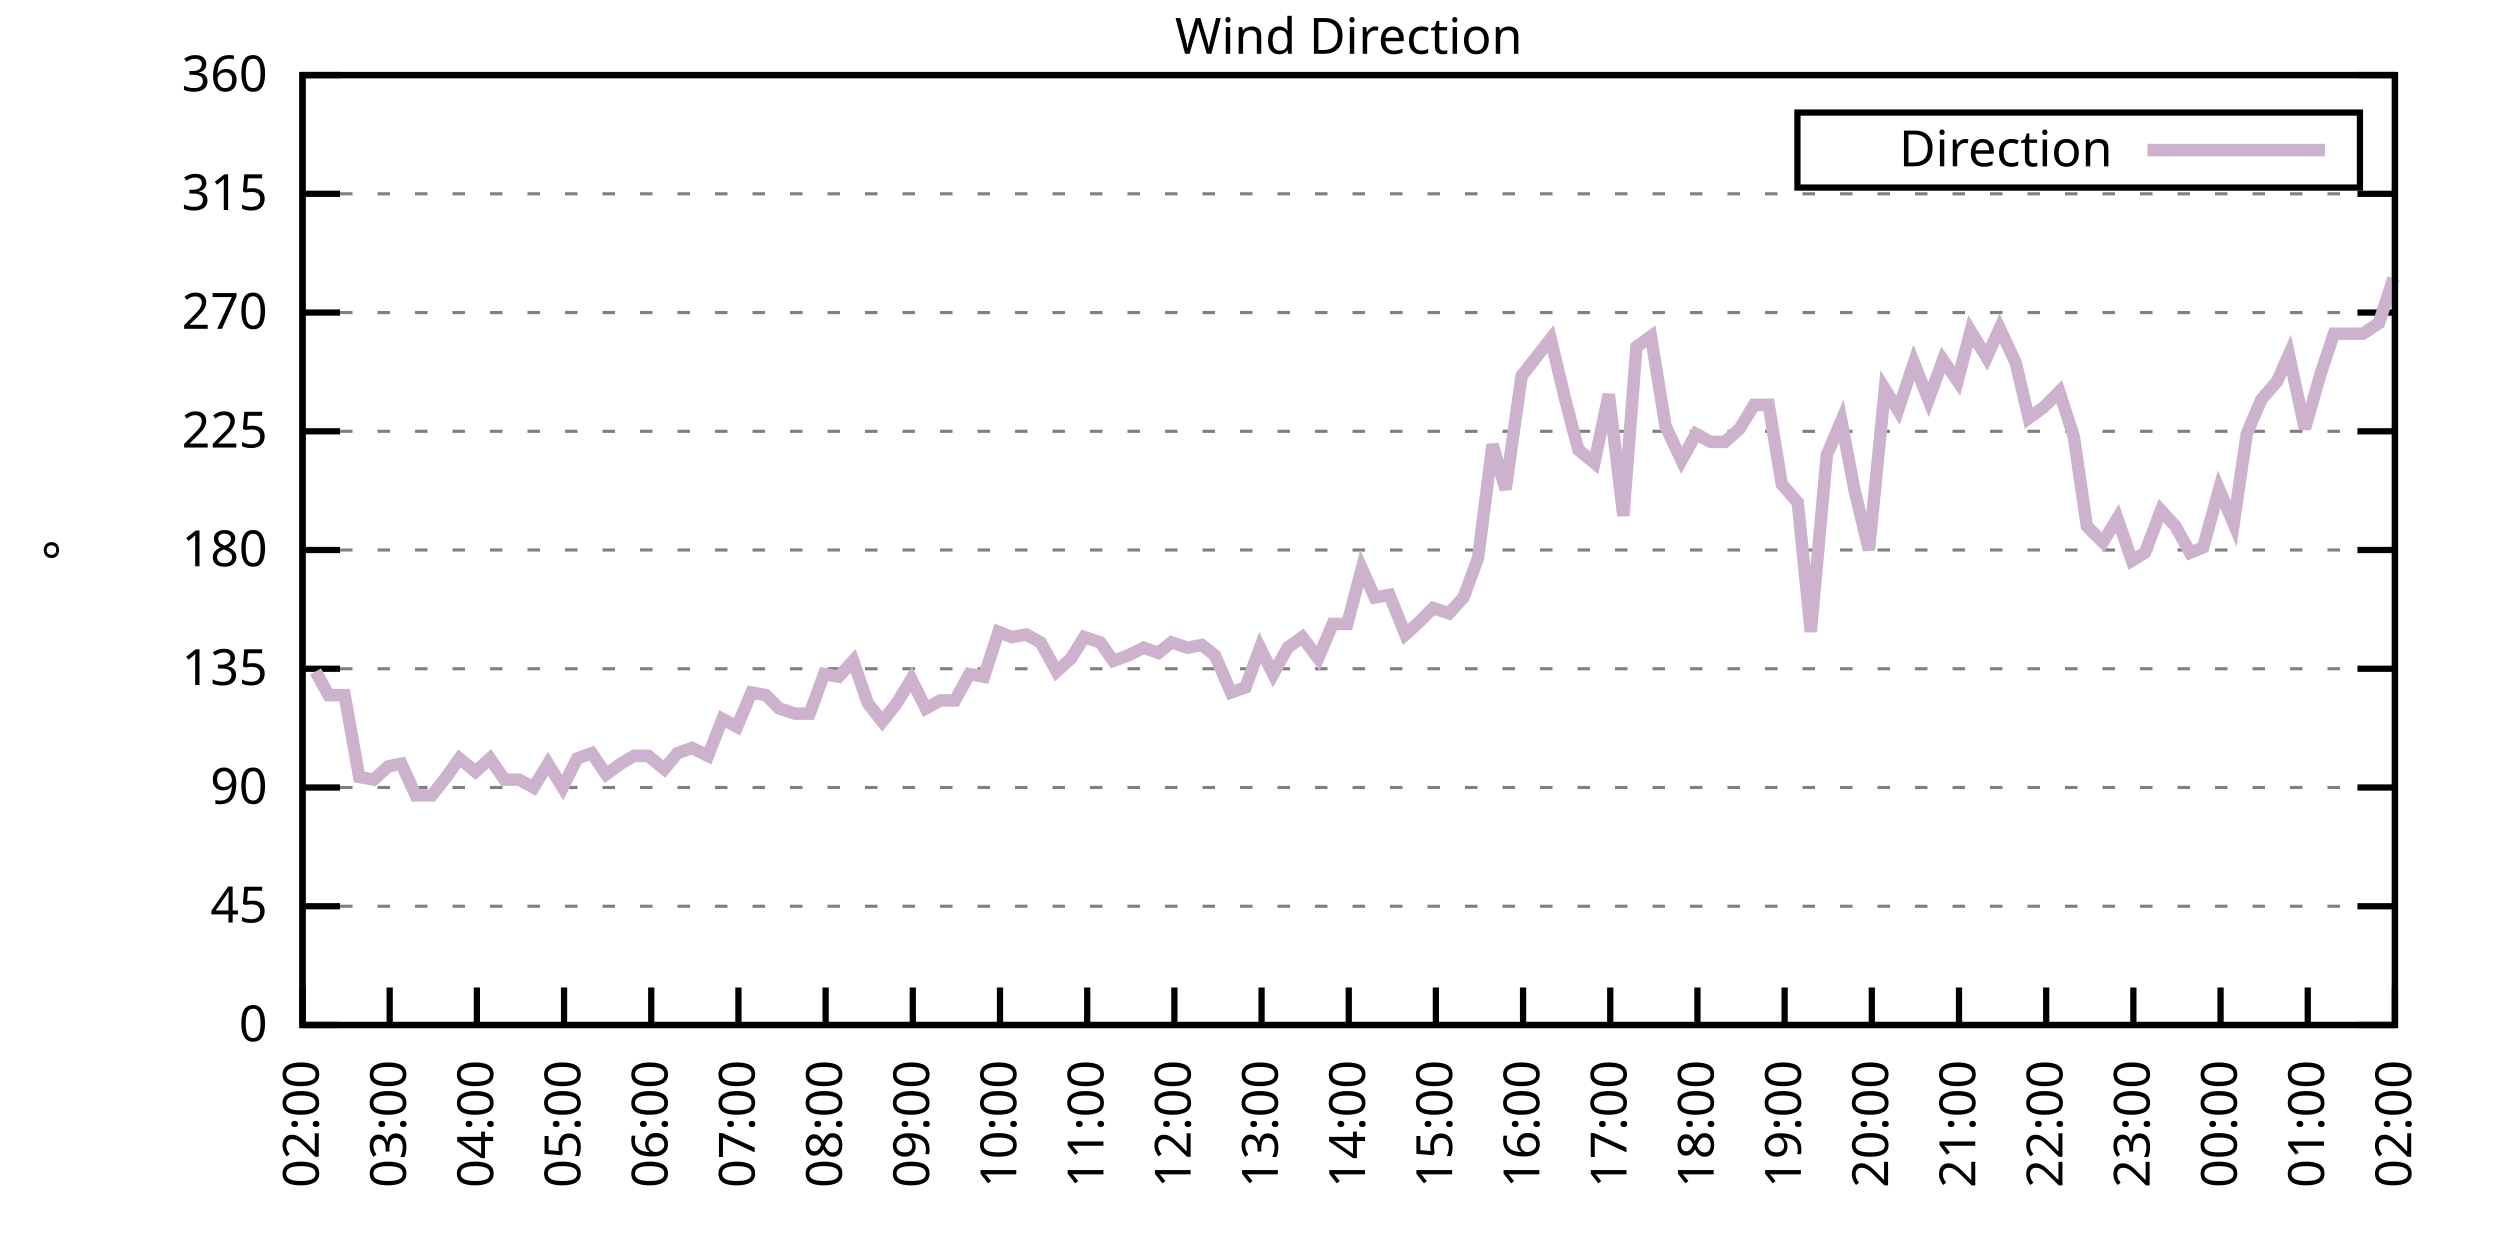
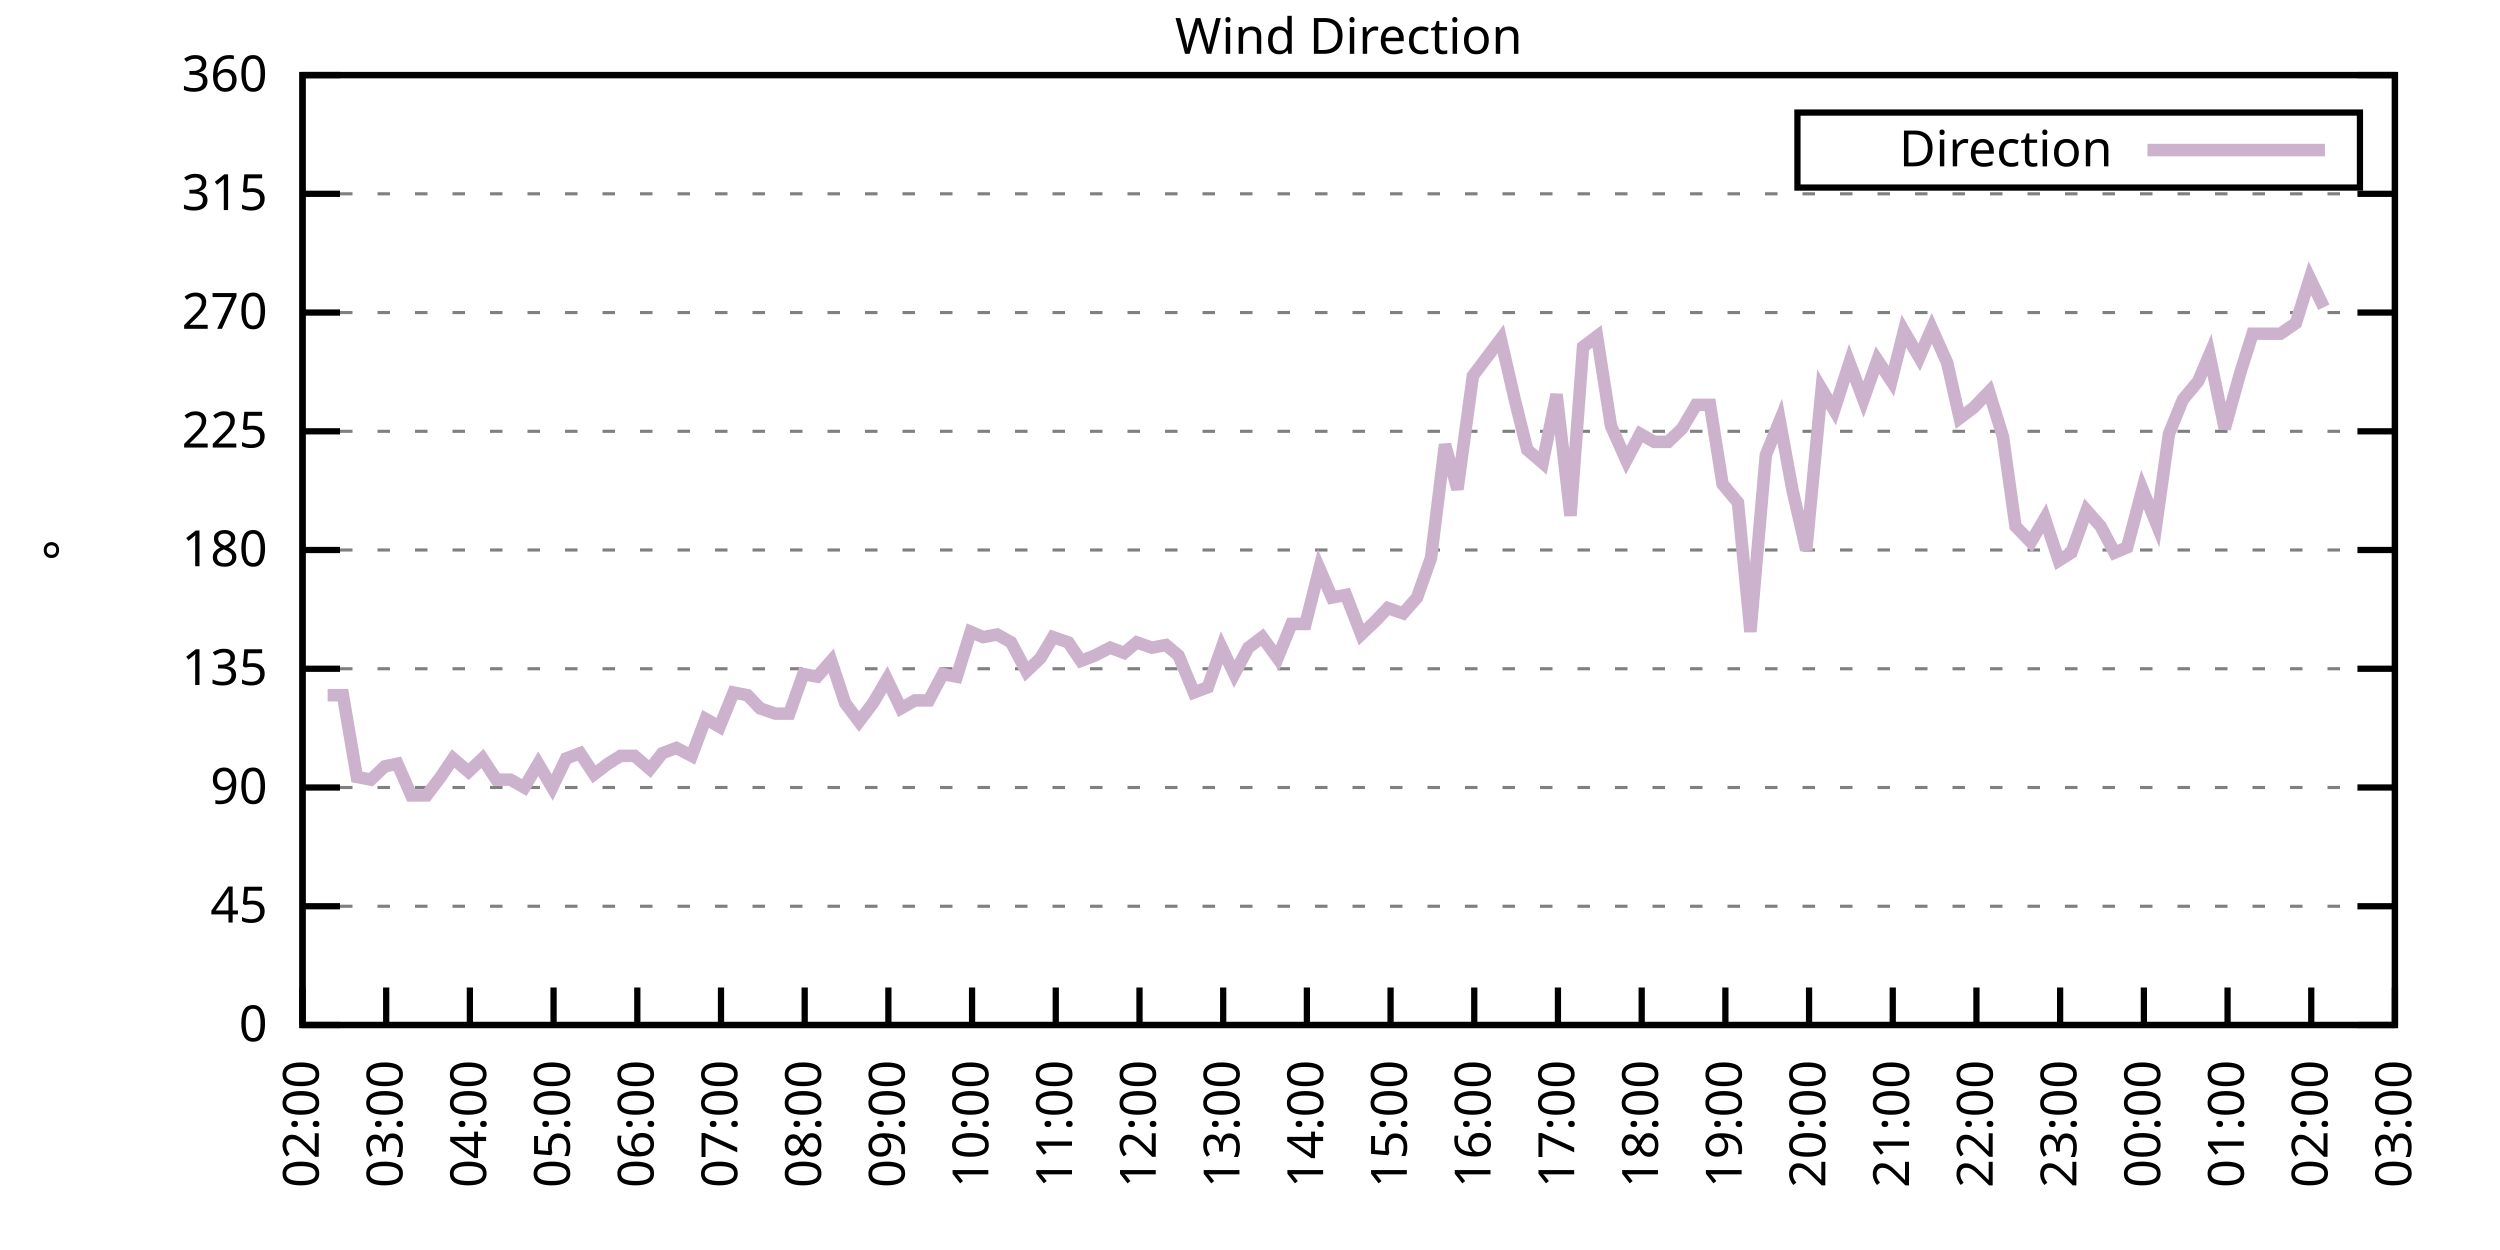
<svg xmlns="http://www.w3.org/2000/svg" xmlns:xlink="http://www.w3.org/1999/xlink" width="400" height="200" viewBox="0 0 400 200">
  <g id="gnuplot_canvas">
    <rect x="0" y="0" width="400" height="200" fill="none" />
    <defs>
      <circle id="gpDot" r="0.5" stroke-width="0.5" stroke="currentColor" />
      <path id="gpPt0" stroke-width="0.333" stroke="currentColor" d="M-1,0 h2 M0,-1 v2" />
      <path id="gpPt1" stroke-width="0.333" stroke="currentColor" d="M-1,-1 L1,1 M1,-1 L-1,1" />
      <path id="gpPt2" stroke-width="0.333" stroke="currentColor" d="M-1,0 L1,0 M0,-1 L0,1 M-1,-1 L1,1 M-1,1 L1,-1" />
      <rect id="gpPt3" stroke-width="0.333" stroke="currentColor" x="-1" y="-1" width="2" height="2" />
      <rect id="gpPt4" stroke-width="0.333" stroke="currentColor" fill="currentColor" x="-1" y="-1" width="2" height="2" />
      <circle id="gpPt5" stroke-width="0.333" stroke="currentColor" cx="0" cy="0" r="1" />
      <use xlink:href="#gpPt5" id="gpPt6" fill="currentColor" stroke="none" />
      <path id="gpPt7" stroke-width="0.333" stroke="currentColor" d="M0,-1.33 L-1.33,0.67 L1.33,0.67 z" />
      <use xlink:href="#gpPt7" id="gpPt8" fill="currentColor" stroke="none" />
      <use xlink:href="#gpPt7" id="gpPt9" stroke="currentColor" transform="rotate(180)" />
      <use xlink:href="#gpPt9" id="gpPt10" fill="currentColor" stroke="none" />
      <use xlink:href="#gpPt3" id="gpPt11" stroke="currentColor" transform="rotate(45)" />
      <use xlink:href="#gpPt11" id="gpPt12" fill="currentColor" stroke="none" />
      <path id="gpPt13" stroke-width="0.333" stroke="currentColor" d="M0,1.330 L1.265,0.411 L0.782,-1.067 L-0.782,-1.076 L-1.265,0.411 z" />
      <use xlink:href="#gpPt13" id="gpPt14" fill="currentColor" stroke="none" />
      <filter id="textbox" filterUnits="objectBoundingBox" x="0" y="0" height="1" width="1">
        <feFlood flood-color="white" flood-opacity="1" result="bgnd" />
        <feComposite in="SourceGraphic" in2="bgnd" operator="atop" />
      </filter>
      <filter id="greybox" filterUnits="objectBoundingBox" x="0" y="0" height="1" width="1">
        <feFlood flood-color="lightgrey" flood-opacity="1" result="grey" />
        <feComposite in="SourceGraphic" in2="grey" operator="atop" />
      </filter>
    </defs>
    <g fill="none" color="white" stroke="currentColor" stroke-width="1.00" stroke-linecap="butt" stroke-linejoin="miter">
</g>
    <g fill="none" color="black" stroke="currentColor" stroke-width="1.00" stroke-linecap="butt" stroke-linejoin="miter">
      <g stroke="none" shape-rendering="crispEdges">
        <polygon fill="rgb(255, 255, 255)" points="48.40,164.00 383.18,164.00 383.18,12.02 48.40,12.02 " />
      </g>
    </g>
    <g fill="none" color="black" stroke="currentColor" stroke-width="1.00" stroke-linecap="butt" stroke-linejoin="miter">
</g>
    <g fill="none" color="black" stroke="black" stroke-width="0.50" stroke-linecap="butt" stroke-linejoin="miter">
</g>
    <g fill="none" color="gray" stroke="currentColor" stroke-width="0.50" stroke-linecap="butt" stroke-linejoin="miter">
      <path stroke="gray" stroke-dasharray="2,4" class="gridline" d="M48.40,164.00 L383.19,164.00  " />
    </g>
    <g fill="none" color="gray" stroke="gray" stroke-width="1.00" stroke-linecap="butt" stroke-linejoin="miter">
</g>
    <g fill="none" color="black" stroke="currentColor" stroke-width="1.00" stroke-linecap="butt" stroke-linejoin="miter">
      <path stroke="black" d="M48.40,164.00 L54.40,164.00 M383.19,164.00 L377.19,164.00  " />
      <g transform="translate(42.80,166.60)" stroke="none" fill="black" font-family="Sans" font-size="8.00" text-anchor="end">
        <text>
          <tspan font-family="Sans"> 0</tspan>
        </text>
      </g>
    </g>
    <g fill="none" color="black" stroke="currentColor" stroke-width="1.00" stroke-linecap="butt" stroke-linejoin="miter">
</g>
    <g fill="none" color="black" stroke="black" stroke-width="0.50" stroke-linecap="butt" stroke-linejoin="miter">
</g>
    <g fill="none" color="gray" stroke="currentColor" stroke-width="0.50" stroke-linecap="butt" stroke-linejoin="miter">
      <path stroke="gray" stroke-dasharray="2,4" class="gridline" d="M48.40,145.00 L383.19,145.00  " />
    </g>
    <g fill="none" color="gray" stroke="gray" stroke-width="1.00" stroke-linecap="butt" stroke-linejoin="miter">
</g>
    <g fill="none" color="black" stroke="currentColor" stroke-width="1.00" stroke-linecap="butt" stroke-linejoin="miter">
      <path stroke="black" d="M48.40,145.00 L54.40,145.00 M383.19,145.00 L377.19,145.00  " />
      <g transform="translate(42.80,147.60)" stroke="none" fill="black" font-family="Sans" font-size="8.00" text-anchor="end">
        <text>
          <tspan font-family="Sans"> 45</tspan>
        </text>
      </g>
    </g>
    <g fill="none" color="black" stroke="currentColor" stroke-width="1.00" stroke-linecap="butt" stroke-linejoin="miter">
</g>
    <g fill="none" color="black" stroke="black" stroke-width="0.50" stroke-linecap="butt" stroke-linejoin="miter">
</g>
    <g fill="none" color="gray" stroke="currentColor" stroke-width="0.50" stroke-linecap="butt" stroke-linejoin="miter">
      <path stroke="gray" stroke-dasharray="2,4" class="gridline" d="M48.40,126.00 L383.19,126.00  " />
    </g>
    <g fill="none" color="gray" stroke="gray" stroke-width="1.00" stroke-linecap="butt" stroke-linejoin="miter">
</g>
    <g fill="none" color="black" stroke="currentColor" stroke-width="1.00" stroke-linecap="butt" stroke-linejoin="miter">
      <path stroke="black" d="M48.40,126.00 L54.40,126.00 M383.19,126.00 L377.19,126.00  " />
      <g transform="translate(42.80,128.60)" stroke="none" fill="black" font-family="Sans" font-size="8.00" text-anchor="end">
        <text>
          <tspan font-family="Sans"> 90</tspan>
        </text>
      </g>
    </g>
    <g fill="none" color="black" stroke="currentColor" stroke-width="1.00" stroke-linecap="butt" stroke-linejoin="miter">
</g>
    <g fill="none" color="black" stroke="black" stroke-width="0.50" stroke-linecap="butt" stroke-linejoin="miter">
</g>
    <g fill="none" color="gray" stroke="currentColor" stroke-width="0.50" stroke-linecap="butt" stroke-linejoin="miter">
      <path stroke="gray" stroke-dasharray="2,4" class="gridline" d="M48.40,107.00 L383.19,107.00  " />
    </g>
    <g fill="none" color="gray" stroke="gray" stroke-width="1.00" stroke-linecap="butt" stroke-linejoin="miter">
</g>
    <g fill="none" color="black" stroke="currentColor" stroke-width="1.00" stroke-linecap="butt" stroke-linejoin="miter">
      <path stroke="black" d="M48.40,107.00 L54.40,107.00 M383.19,107.00 L377.19,107.00  " />
      <g transform="translate(42.80,109.60)" stroke="none" fill="black" font-family="Sans" font-size="8.00" text-anchor="end">
        <text>
          <tspan font-family="Sans"> 135</tspan>
        </text>
      </g>
    </g>
    <g fill="none" color="black" stroke="currentColor" stroke-width="1.00" stroke-linecap="butt" stroke-linejoin="miter">
</g>
    <g fill="none" color="black" stroke="black" stroke-width="0.50" stroke-linecap="butt" stroke-linejoin="miter">
</g>
    <g fill="none" color="gray" stroke="currentColor" stroke-width="0.50" stroke-linecap="butt" stroke-linejoin="miter">
      <path stroke="gray" stroke-dasharray="2,4" class="gridline" d="M48.40,88.00 L383.19,88.00  " />
    </g>
    <g fill="none" color="gray" stroke="gray" stroke-width="1.00" stroke-linecap="butt" stroke-linejoin="miter">
</g>
    <g fill="none" color="black" stroke="currentColor" stroke-width="1.00" stroke-linecap="butt" stroke-linejoin="miter">
      <path stroke="black" d="M48.40,88.00 L54.40,88.00 M383.19,88.00 L377.19,88.00  " />
      <g transform="translate(42.80,90.60)" stroke="none" fill="black" font-family="Sans" font-size="8.00" text-anchor="end">
        <text>
          <tspan font-family="Sans"> 180</tspan>
        </text>
      </g>
    </g>
    <g fill="none" color="black" stroke="currentColor" stroke-width="1.00" stroke-linecap="butt" stroke-linejoin="miter">
</g>
    <g fill="none" color="black" stroke="black" stroke-width="0.50" stroke-linecap="butt" stroke-linejoin="miter">
</g>
    <g fill="none" color="gray" stroke="currentColor" stroke-width="0.50" stroke-linecap="butt" stroke-linejoin="miter">
      <path stroke="gray" stroke-dasharray="2,4" class="gridline" d="M48.40,69.01 L383.19,69.01  " />
    </g>
    <g fill="none" color="gray" stroke="gray" stroke-width="1.00" stroke-linecap="butt" stroke-linejoin="miter">
</g>
    <g fill="none" color="black" stroke="currentColor" stroke-width="1.00" stroke-linecap="butt" stroke-linejoin="miter">
      <path stroke="black" d="M48.40,69.01 L54.40,69.01 M383.19,69.01 L377.19,69.01  " />
      <g transform="translate(42.80,71.61)" stroke="none" fill="black" font-family="Sans" font-size="8.00" text-anchor="end">
        <text>
          <tspan font-family="Sans"> 225</tspan>
        </text>
      </g>
    </g>
    <g fill="none" color="black" stroke="currentColor" stroke-width="1.00" stroke-linecap="butt" stroke-linejoin="miter">
</g>
    <g fill="none" color="black" stroke="black" stroke-width="0.50" stroke-linecap="butt" stroke-linejoin="miter">
</g>
    <g fill="none" color="gray" stroke="currentColor" stroke-width="0.50" stroke-linecap="butt" stroke-linejoin="miter">
      <path stroke="gray" stroke-dasharray="2,4" class="gridline" d="M48.40,50.01 L383.19,50.01  " />
    </g>
    <g fill="none" color="gray" stroke="gray" stroke-width="1.00" stroke-linecap="butt" stroke-linejoin="miter">
</g>
    <g fill="none" color="black" stroke="currentColor" stroke-width="1.00" stroke-linecap="butt" stroke-linejoin="miter">
      <path stroke="black" d="M48.40,50.01 L54.40,50.01 M383.19,50.01 L377.19,50.01  " />
      <g transform="translate(42.80,52.61)" stroke="none" fill="black" font-family="Sans" font-size="8.00" text-anchor="end">
        <text>
          <tspan font-family="Sans"> 270</tspan>
        </text>
      </g>
    </g>
    <g fill="none" color="black" stroke="currentColor" stroke-width="1.00" stroke-linecap="butt" stroke-linejoin="miter">
</g>
    <g fill="none" color="black" stroke="black" stroke-width="0.50" stroke-linecap="butt" stroke-linejoin="miter">
</g>
    <g fill="none" color="gray" stroke="currentColor" stroke-width="0.50" stroke-linecap="butt" stroke-linejoin="miter">
      <path stroke="gray" stroke-dasharray="2,4" class="gridline" d="M48.40,31.01 L383.19,31.01  " />
    </g>
    <g fill="none" color="gray" stroke="gray" stroke-width="1.00" stroke-linecap="butt" stroke-linejoin="miter">
</g>
    <g fill="none" color="black" stroke="currentColor" stroke-width="1.00" stroke-linecap="butt" stroke-linejoin="miter">
      <path stroke="black" d="M48.40,31.01 L54.40,31.01 M383.19,31.01 L377.19,31.01  " />
      <g transform="translate(42.80,33.61)" stroke="none" fill="black" font-family="Sans" font-size="8.00" text-anchor="end">
        <text>
          <tspan font-family="Sans"> 315</tspan>
        </text>
      </g>
    </g>
    <g fill="none" color="black" stroke="currentColor" stroke-width="1.00" stroke-linecap="butt" stroke-linejoin="miter">
</g>
    <g fill="none" color="black" stroke="black" stroke-width="0.50" stroke-linecap="butt" stroke-linejoin="miter">
</g>
    <g fill="none" color="gray" stroke="currentColor" stroke-width="0.50" stroke-linecap="butt" stroke-linejoin="miter">
      <path stroke="gray" stroke-dasharray="2,4" class="gridline" d="M48.40,12.01 L383.19,12.01  " />
    </g>
    <g fill="none" color="gray" stroke="gray" stroke-width="1.00" stroke-linecap="butt" stroke-linejoin="miter">
</g>
    <g fill="none" color="black" stroke="currentColor" stroke-width="1.00" stroke-linecap="butt" stroke-linejoin="miter">
      <path stroke="black" d="M48.40,12.01 L54.40,12.01 M383.19,12.01 L377.19,12.01  " />
      <g transform="translate(42.80,14.61)" stroke="none" fill="black" font-family="Sans" font-size="8.00" text-anchor="end">
        <text>
          <tspan font-family="Sans"> 360</tspan>
        </text>
      </g>
    </g>
    <g fill="none" color="black" stroke="currentColor" stroke-width="1.00" stroke-linecap="butt" stroke-linejoin="miter">
      <path stroke="black" d="M48.40,164.00 L48.40,158.00  " />
      <g transform="translate(51.00,169.60) rotate(270.00)" stroke="none" fill="black" font-family="Sans" font-size="8.00" text-anchor="end">
        <text>
          <tspan font-family="Sans">02:00</tspan>
        </text>
      </g>
    </g>
    <g fill="none" color="black" stroke="currentColor" stroke-width="1.00" stroke-linecap="butt" stroke-linejoin="miter">
-       <path stroke="black" d="M62.35,164.00 L62.35,158.00  " />
-       <g transform="translate(64.95,169.60) rotate(270.00)" stroke="none" fill="black" font-family="Sans" font-size="8.00" text-anchor="end">
+       <path stroke="black" d="M61.79,164.00 L61.79,158.00  " />
+       <g transform="translate(64.39,169.60) rotate(270.00)" stroke="none" fill="black" font-family="Sans" font-size="8.00" text-anchor="end">
        <text>
          <tspan font-family="Sans">03:00</tspan>
        </text>
      </g>
    </g>
    <g fill="none" color="black" stroke="currentColor" stroke-width="1.00" stroke-linecap="butt" stroke-linejoin="miter">
-       <path stroke="black" d="M76.30,164.00 L76.30,158.00  " />
-       <g transform="translate(78.90,169.60) rotate(270.00)" stroke="none" fill="black" font-family="Sans" font-size="8.00" text-anchor="end">
+       <path stroke="black" d="M75.18,164.00 L75.18,158.00  " />
+       <g transform="translate(77.78,169.60) rotate(270.00)" stroke="none" fill="black" font-family="Sans" font-size="8.00" text-anchor="end">
        <text>
          <tspan font-family="Sans">04:00</tspan>
        </text>
      </g>
    </g>
    <g fill="none" color="black" stroke="currentColor" stroke-width="1.00" stroke-linecap="butt" stroke-linejoin="miter">
-       <path stroke="black" d="M90.25,164.00 L90.25,158.00  " />
-       <g transform="translate(92.85,169.60) rotate(270.00)" stroke="none" fill="black" font-family="Sans" font-size="8.00" text-anchor="end">
+       <path stroke="black" d="M88.57,164.00 L88.57,158.00  " />
+       <g transform="translate(91.17,169.60) rotate(270.00)" stroke="none" fill="black" font-family="Sans" font-size="8.00" text-anchor="end">
        <text>
          <tspan font-family="Sans">05:00</tspan>
        </text>
      </g>
    </g>
    <g fill="none" color="black" stroke="currentColor" stroke-width="1.00" stroke-linecap="butt" stroke-linejoin="miter">
-       <path stroke="black" d="M104.20,164.00 L104.20,158.00  " />
-       <g transform="translate(106.80,169.60) rotate(270.00)" stroke="none" fill="black" font-family="Sans" font-size="8.00" text-anchor="end">
+       <path stroke="black" d="M101.97,164.00 L101.97,158.00  " />
+       <g transform="translate(104.57,169.60) rotate(270.00)" stroke="none" fill="black" font-family="Sans" font-size="8.00" text-anchor="end">
        <text>
          <tspan font-family="Sans">06:00</tspan>
        </text>
      </g>
    </g>
    <g fill="none" color="black" stroke="currentColor" stroke-width="1.00" stroke-linecap="butt" stroke-linejoin="miter">
-       <path stroke="black" d="M118.15,164.00 L118.15,158.00  " />
-       <g transform="translate(120.75,169.60) rotate(270.00)" stroke="none" fill="black" font-family="Sans" font-size="8.00" text-anchor="end">
+       <path stroke="black" d="M115.36,164.00 L115.36,158.00  " />
+       <g transform="translate(117.96,169.60) rotate(270.00)" stroke="none" fill="black" font-family="Sans" font-size="8.00" text-anchor="end">
        <text>
          <tspan font-family="Sans">07:00</tspan>
        </text>
      </g>
    </g>
    <g fill="none" color="black" stroke="currentColor" stroke-width="1.00" stroke-linecap="butt" stroke-linejoin="miter">
-       <path stroke="black" d="M132.10,164.00 L132.10,158.00  " />
-       <g transform="translate(134.70,169.60) rotate(270.00)" stroke="none" fill="black" font-family="Sans" font-size="8.00" text-anchor="end">
+       <path stroke="black" d="M128.75,164.00 L128.75,158.00  " />
+       <g transform="translate(131.35,169.60) rotate(270.00)" stroke="none" fill="black" font-family="Sans" font-size="8.00" text-anchor="end">
        <text>
          <tspan font-family="Sans">08:00</tspan>
        </text>
      </g>
    </g>
    <g fill="none" color="black" stroke="currentColor" stroke-width="1.00" stroke-linecap="butt" stroke-linejoin="miter">
-       <path stroke="black" d="M146.05,164.00 L146.05,158.00  " />
-       <g transform="translate(148.65,169.60) rotate(270.00)" stroke="none" fill="black" font-family="Sans" font-size="8.00" text-anchor="end">
+       <path stroke="black" d="M142.14,164.00 L142.14,158.00  " />
+       <g transform="translate(144.74,169.60) rotate(270.00)" stroke="none" fill="black" font-family="Sans" font-size="8.00" text-anchor="end">
        <text>
          <tspan font-family="Sans">09:00</tspan>
        </text>
      </g>
    </g>
    <g fill="none" color="black" stroke="currentColor" stroke-width="1.00" stroke-linecap="butt" stroke-linejoin="miter">
-       <path stroke="black" d="M160.00,164.00 L160.00,158.00  " />
-       <g transform="translate(162.60,169.60) rotate(270.00)" stroke="none" fill="black" font-family="Sans" font-size="8.00" text-anchor="end">
+       <path stroke="black" d="M155.53,164.00 L155.53,158.00  " />
+       <g transform="translate(158.13,169.60) rotate(270.00)" stroke="none" fill="black" font-family="Sans" font-size="8.00" text-anchor="end">
        <text>
          <tspan font-family="Sans">10:00</tspan>
        </text>
      </g>
    </g>
    <g fill="none" color="black" stroke="currentColor" stroke-width="1.00" stroke-linecap="butt" stroke-linejoin="miter">
-       <path stroke="black" d="M173.95,164.00 L173.95,158.00  " />
-       <g transform="translate(176.55,169.60) rotate(270.00)" stroke="none" fill="black" font-family="Sans" font-size="8.00" text-anchor="end">
+       <path stroke="black" d="M168.92,164.00 L168.92,158.00  " />
+       <g transform="translate(171.52,169.60) rotate(270.00)" stroke="none" fill="black" font-family="Sans" font-size="8.00" text-anchor="end">
        <text>
          <tspan font-family="Sans">11:00</tspan>
        </text>
      </g>
    </g>
    <g fill="none" color="black" stroke="currentColor" stroke-width="1.00" stroke-linecap="butt" stroke-linejoin="miter">
-       <path stroke="black" d="M187.90,164.00 L187.90,158.00  " />
-       <g transform="translate(190.50,169.60) rotate(270.00)" stroke="none" fill="black" font-family="Sans" font-size="8.00" text-anchor="end">
+       <path stroke="black" d="M182.32,164.00 L182.32,158.00  " />
+       <g transform="translate(184.92,169.60) rotate(270.00)" stroke="none" fill="black" font-family="Sans" font-size="8.00" text-anchor="end">
        <text>
          <tspan font-family="Sans">12:00</tspan>
        </text>
      </g>
    </g>
    <g fill="none" color="black" stroke="currentColor" stroke-width="1.00" stroke-linecap="butt" stroke-linejoin="miter">
-       <path stroke="black" d="M201.85,164.00 L201.85,158.00  " />
-       <g transform="translate(204.45,169.60) rotate(270.00)" stroke="none" fill="black" font-family="Sans" font-size="8.00" text-anchor="end">
+       <path stroke="black" d="M195.71,164.00 L195.71,158.00  " />
+       <g transform="translate(198.31,169.60) rotate(270.00)" stroke="none" fill="black" font-family="Sans" font-size="8.00" text-anchor="end">
        <text>
          <tspan font-family="Sans">13:00</tspan>
        </text>
      </g>
    </g>
    <g fill="none" color="black" stroke="currentColor" stroke-width="1.00" stroke-linecap="butt" stroke-linejoin="miter">
-       <path stroke="black" d="M215.80,164.00 L215.80,158.00  " />
-       <g transform="translate(218.40,169.60) rotate(270.00)" stroke="none" fill="black" font-family="Sans" font-size="8.00" text-anchor="end">
+       <path stroke="black" d="M209.10,164.00 L209.10,158.00  " />
+       <g transform="translate(211.70,169.60) rotate(270.00)" stroke="none" fill="black" font-family="Sans" font-size="8.00" text-anchor="end">
        <text>
          <tspan font-family="Sans">14:00</tspan>
        </text>
      </g>
    </g>
    <g fill="none" color="black" stroke="currentColor" stroke-width="1.00" stroke-linecap="butt" stroke-linejoin="miter">
-       <path stroke="black" d="M229.74,164.00 L229.74,158.00  " />
-       <g transform="translate(232.34,169.60) rotate(270.00)" stroke="none" fill="black" font-family="Sans" font-size="8.00" text-anchor="end">
+       <path stroke="black" d="M222.49,164.00 L222.49,158.00  " />
+       <g transform="translate(225.09,169.60) rotate(270.00)" stroke="none" fill="black" font-family="Sans" font-size="8.00" text-anchor="end">
        <text>
          <tspan font-family="Sans">15:00</tspan>
        </text>
      </g>
    </g>
    <g fill="none" color="black" stroke="currentColor" stroke-width="1.00" stroke-linecap="butt" stroke-linejoin="miter">
-       <path stroke="black" d="M243.69,164.00 L243.69,158.00  " />
-       <g transform="translate(246.29,169.60) rotate(270.00)" stroke="none" fill="black" font-family="Sans" font-size="8.00" text-anchor="end">
+       <path stroke="black" d="M235.88,164.00 L235.88,158.00  " />
+       <g transform="translate(238.48,169.60) rotate(270.00)" stroke="none" fill="black" font-family="Sans" font-size="8.00" text-anchor="end">
        <text>
          <tspan font-family="Sans">16:00</tspan>
        </text>
      </g>
    </g>
    <g fill="none" color="black" stroke="currentColor" stroke-width="1.00" stroke-linecap="butt" stroke-linejoin="miter">
-       <path stroke="black" d="M257.64,164.00 L257.64,158.00  " />
-       <g transform="translate(260.24,169.60) rotate(270.00)" stroke="none" fill="black" font-family="Sans" font-size="8.00" text-anchor="end">
+       <path stroke="black" d="M249.27,164.00 L249.27,158.00  " />
+       <g transform="translate(251.87,169.60) rotate(270.00)" stroke="none" fill="black" font-family="Sans" font-size="8.00" text-anchor="end">
        <text>
          <tspan font-family="Sans">17:00</tspan>
        </text>
      </g>
    </g>
    <g fill="none" color="black" stroke="currentColor" stroke-width="1.00" stroke-linecap="butt" stroke-linejoin="miter">
-       <path stroke="black" d="M271.59,164.00 L271.59,158.00  " />
-       <g transform="translate(274.19,169.60) rotate(270.00)" stroke="none" fill="black" font-family="Sans" font-size="8.00" text-anchor="end">
+       <path stroke="black" d="M262.67,164.00 L262.67,158.00  " />
+       <g transform="translate(265.27,169.60) rotate(270.00)" stroke="none" fill="black" font-family="Sans" font-size="8.00" text-anchor="end">
        <text>
          <tspan font-family="Sans">18:00</tspan>
        </text>
      </g>
    </g>
    <g fill="none" color="black" stroke="currentColor" stroke-width="1.00" stroke-linecap="butt" stroke-linejoin="miter">
-       <path stroke="black" d="M285.54,164.00 L285.54,158.00  " />
-       <g transform="translate(288.14,169.60) rotate(270.00)" stroke="none" fill="black" font-family="Sans" font-size="8.00" text-anchor="end">
+       <path stroke="black" d="M276.06,164.00 L276.06,158.00  " />
+       <g transform="translate(278.66,169.60) rotate(270.00)" stroke="none" fill="black" font-family="Sans" font-size="8.00" text-anchor="end">
        <text>
          <tspan font-family="Sans">19:00</tspan>
        </text>
      </g>
    </g>
    <g fill="none" color="black" stroke="currentColor" stroke-width="1.00" stroke-linecap="butt" stroke-linejoin="miter">
-       <path stroke="black" d="M299.49,164.00 L299.49,158.00  " />
-       <g transform="translate(302.09,169.60) rotate(270.00)" stroke="none" fill="black" font-family="Sans" font-size="8.00" text-anchor="end">
+       <path stroke="black" d="M289.45,164.00 L289.45,158.00  " />
+       <g transform="translate(292.05,169.60) rotate(270.00)" stroke="none" fill="black" font-family="Sans" font-size="8.00" text-anchor="end">
        <text>
          <tspan font-family="Sans">20:00</tspan>
        </text>
      </g>
    </g>
    <g fill="none" color="black" stroke="currentColor" stroke-width="1.00" stroke-linecap="butt" stroke-linejoin="miter">
-       <path stroke="black" d="M313.44,164.00 L313.44,158.00  " />
-       <g transform="translate(316.04,169.60) rotate(270.00)" stroke="none" fill="black" font-family="Sans" font-size="8.00" text-anchor="end">
+       <path stroke="black" d="M302.84,164.00 L302.84,158.00  " />
+       <g transform="translate(305.44,169.60) rotate(270.00)" stroke="none" fill="black" font-family="Sans" font-size="8.00" text-anchor="end">
        <text>
          <tspan font-family="Sans">21:00</tspan>
        </text>
      </g>
    </g>
    <g fill="none" color="black" stroke="currentColor" stroke-width="1.00" stroke-linecap="butt" stroke-linejoin="miter">
-       <path stroke="black" d="M327.39,164.00 L327.39,158.00  " />
-       <g transform="translate(329.99,169.60) rotate(270.00)" stroke="none" fill="black" font-family="Sans" font-size="8.00" text-anchor="end">
+       <path stroke="black" d="M316.23,164.00 L316.23,158.00  " />
+       <g transform="translate(318.83,169.60) rotate(270.00)" stroke="none" fill="black" font-family="Sans" font-size="8.00" text-anchor="end">
        <text>
          <tspan font-family="Sans">22:00</tspan>
        </text>
      </g>
    </g>
    <g fill="none" color="black" stroke="currentColor" stroke-width="1.00" stroke-linecap="butt" stroke-linejoin="miter">
-       <path stroke="black" d="M341.34,164.00 L341.34,158.00  " />
-       <g transform="translate(343.94,169.60) rotate(270.00)" stroke="none" fill="black" font-family="Sans" font-size="8.00" text-anchor="end">
+       <path stroke="black" d="M329.62,164.00 L329.62,158.00  " />
+       <g transform="translate(332.22,169.60) rotate(270.00)" stroke="none" fill="black" font-family="Sans" font-size="8.00" text-anchor="end">
        <text>
          <tspan font-family="Sans">23:00</tspan>
        </text>
      </g>
    </g>
    <g fill="none" color="black" stroke="currentColor" stroke-width="1.00" stroke-linecap="butt" stroke-linejoin="miter">
-       <path stroke="black" d="M355.29,164.00 L355.29,158.00  " />
-       <g transform="translate(357.89,169.60) rotate(270.00)" stroke="none" fill="black" font-family="Sans" font-size="8.00" text-anchor="end">
+       <path stroke="black" d="M343.02,164.00 L343.02,158.00  " />
+       <g transform="translate(345.62,169.60) rotate(270.00)" stroke="none" fill="black" font-family="Sans" font-size="8.00" text-anchor="end">
        <text>
          <tspan font-family="Sans">00:00</tspan>
        </text>
      </g>
    </g>
    <g fill="none" color="black" stroke="currentColor" stroke-width="1.00" stroke-linecap="butt" stroke-linejoin="miter">
-       <path stroke="black" d="M369.24,164.00 L369.24,158.00  " />
-       <g transform="translate(371.84,169.60) rotate(270.00)" stroke="none" fill="black" font-family="Sans" font-size="8.00" text-anchor="end">
+       <path stroke="black" d="M356.41,164.00 L356.41,158.00  " />
+       <g transform="translate(359.01,169.60) rotate(270.00)" stroke="none" fill="black" font-family="Sans" font-size="8.00" text-anchor="end">
        <text>
          <tspan font-family="Sans">01:00</tspan>
+         </text>
+       </g>
+     </g>
+     <g fill="none" color="black" stroke="currentColor" stroke-width="1.00" stroke-linecap="butt" stroke-linejoin="miter">
+       <path stroke="black" d="M369.80,164.00 L369.80,158.00  " />
+       <g transform="translate(372.40,169.60) rotate(270.00)" stroke="none" fill="black" font-family="Sans" font-size="8.00" text-anchor="end">
+         <text>
+           <tspan font-family="Sans">02:00</tspan>
        </text>
      </g>
    </g>
    <g fill="none" color="black" stroke="currentColor" stroke-width="1.00" stroke-linecap="butt" stroke-linejoin="miter">
      <path stroke="black" d="M383.19,164.00 L383.19,158.00  " />
      <g transform="translate(385.79,169.60) rotate(270.00)" stroke="none" fill="black" font-family="Sans" font-size="8.00" text-anchor="end">
        <text>
-           <tspan font-family="Sans">02:00</tspan>
+           <tspan font-family="Sans">03:00</tspan>
        </text>
      </g>
    </g>
    <g fill="none" color="black" stroke="currentColor" stroke-width="1.00" stroke-linecap="butt" stroke-linejoin="miter">
</g>
    <g fill="none" color="black" stroke="currentColor" stroke-width="1.00" stroke-linecap="butt" stroke-linejoin="miter">
      <path stroke="black" d="M48.40,12.01 L48.40,164.00 L383.19,164.00 L383.19,12.01 L48.40,12.01 Z  " />
    </g>
    <g fill="none" color="black" stroke="currentColor" stroke-width="1.00" stroke-linecap="butt" stroke-linejoin="miter">
</g>
    <g fill="none" color="black" stroke="currentColor" stroke-width="1.00" stroke-linecap="butt" stroke-linejoin="miter">
      <path stroke="black" d="M287.59,30.01 L287.59,18.01 L377.59,18.01 L377.59,30.01 L287.59,30.01 Z  " />
    </g>
    <g id="Wind_direction_plot_1">
      <g fill="none" color="white" stroke="black" stroke-width="2.00" stroke-linecap="butt" stroke-linejoin="miter">
</g>
      <g fill="none" color="black" stroke="currentColor" stroke-width="2.00" stroke-linecap="butt" stroke-linejoin="miter">
        <g transform="translate(337.99,26.61)" stroke="none" fill="black" font-family="Sans" font-size="8.00" text-anchor="end">
          <text>
            <tspan font-family="Sans">Direction</tspan>
          </text>
        </g>
      </g>
      <g fill="none" color="black" stroke="currentColor" stroke-width="2.00" stroke-linecap="butt" stroke-linejoin="miter">
-         <path stroke="rgb(204, 178, 204)" d="M343.59,24.01 L371.99,24.01 M50.49,107.43 L52.58,111.23 L55.14,111.23 L57.47,124.31 L59.79,124.74 L62.12,122.62   L64.21,122.20 L66.53,127.27 L69.09,127.27 L71.42,124.31 L73.51,121.36 L76.07,123.47 L78.39,121.36 L80.72,124.74   L83.04,124.74 L85.37,126.00 L87.69,122.20 L90.02,126.00 L92.34,121.36 L94.67,120.51 L96.99,123.89 L99.32,122.20   L101.41,120.94 L103.73,120.94 L106.29,123.05 L108.38,120.51 L110.71,119.67 L113.27,120.94 L115.59,115.03 L117.92,116.29   L120.24,110.80 L122.57,111.23 L124.66,113.34 L127.22,114.18 L129.54,114.18 L131.87,107.85 L134.19,108.27 L136.51,105.74   L138.84,112.49 L141.16,115.45 L143.49,112.49 L145.81,108.69 L148.14,113.34 L150.46,112.07 L152.79,112.07 L155.11,107.85   L157.44,108.27 L159.76,101.09 L161.86,101.94 L164.18,101.52 L166.51,102.78 L169.06,107.43 L171.39,105.31 L173.48,101.94   L176.04,102.78 L178.13,105.74 L180.46,104.89 L183.01,103.63 L185.34,104.47 L187.43,102.78 L189.99,103.63 L192.31,103.20   L194.41,104.89 L196.96,110.80 L199.29,109.96 L201.61,103.63 L203.71,107.85 L206.03,103.63 L208.36,101.94 L210.91,105.31   L213.24,99.83 L215.56,99.83 L217.89,90.96 L219.98,95.60 L222.30,95.18 L224.86,101.52 L227.19,99.40 L229.28,97.29   L231.84,98.14 L234.16,95.60 L236.49,89.27 L238.81,71.12 L240.90,78.29 L243.46,60.14 L245.79,57.18 L248.11,54.23   L250.44,63.94 L252.53,71.96 L255.09,74.07 L257.41,63.10 L259.74,82.52 L261.83,55.50 L264.15,53.81 L266.48,68.16   L269.04,73.65 L271.36,69.43 L273.69,70.70 L276.01,70.70 L278.34,68.58 L280.66,64.78 L282.99,64.78 L285.08,77.45   L287.64,80.41 L289.73,101.09 L292.29,72.81 L294.61,67.32 L296.70,78.29 L299.03,88.00 L301.58,62.25 L303.68,65.63   L306.23,58.03 L308.56,63.94 L310.88,57.61 L313.21,60.98 L315.30,52.96 L317.86,57.18 L319.95,52.54 L322.51,58.03   L324.60,66.90 L326.93,65.21 L329.48,62.67 L331.81,69.85 L333.90,84.21 L336.46,86.74 L338.78,82.94 L341.11,89.69   L343.20,88.43 L345.76,81.67 L348.08,84.21 L350.41,88.43 L352.50,87.58 L355.06,78.29 L357.38,83.78 L359.48,69.43   L361.80,63.94 L364.36,60.98 L366.22,56.76 L368.78,68.58 L371.33,59.72 L373.43,53.39 L375.98,53.39 L378.08,53.39   L380.63,51.70 L382.96,44.52  " />
+         <path stroke="rgb(204, 178, 204)" d="M343.59,24.01 L371.99,24.01 M52.42,111.23 L54.87,111.23 L57.10,124.31 L59.34,124.74 L61.57,122.62 L63.58,122.20   L65.81,127.27 L68.26,127.27 L70.50,124.31 L72.50,121.36 L74.96,123.47 L77.19,121.36 L79.42,124.74 L81.66,124.74   L83.89,126.00 L86.12,122.20 L88.35,126.00 L90.58,121.36 L92.82,120.51 L95.05,123.89 L97.28,122.20 L99.29,120.94   L101.52,120.94 L103.98,123.05 L105.98,120.51 L108.22,119.67 L110.67,120.94 L112.90,115.03 L115.13,116.29 L117.37,110.80   L119.60,111.23 L121.61,113.34 L124.06,114.18 L126.29,114.18 L128.53,107.85 L130.76,108.27 L132.99,105.74 L135.22,112.49   L137.45,115.45 L139.69,112.49 L141.92,108.69 L144.15,113.34 L146.38,112.07 L148.61,112.07 L150.85,107.85 L153.08,108.27   L155.31,101.09 L157.32,101.94 L159.55,101.52 L161.78,102.78 L164.24,107.43 L166.47,105.31 L168.48,101.94 L170.93,102.78   L172.94,105.74 L175.17,104.89 L177.63,103.63 L179.86,104.47 L181.87,102.78 L184.32,103.63 L186.56,103.20 L188.57,104.89   L191.02,110.80 L193.25,109.96 L195.48,103.63 L197.49,107.85 L199.73,103.63 L201.96,101.94 L204.41,105.31 L206.64,99.83   L208.88,99.83 L211.11,90.96 L213.12,95.60 L215.35,95.18 L217.80,101.52 L220.04,99.40 L222.04,97.29 L224.50,98.14   L226.73,95.60 L228.96,89.27 L231.20,71.12 L233.20,78.29 L235.66,60.14 L237.89,57.18 L240.12,54.23 L242.36,63.94   L244.36,71.96 L246.82,74.07 L249.05,63.10 L251.28,82.52 L253.29,55.50 L255.52,53.81 L257.76,68.16 L260.21,73.65   L262.44,69.43 L264.67,70.70 L266.91,70.70 L269.14,68.58 L271.37,64.78 L273.60,64.78 L275.61,77.45 L278.07,80.41   L280.07,101.09 L282.53,72.81 L284.76,67.32 L286.77,78.29 L289.00,88.00 L291.46,62.25 L293.47,65.63 L295.92,58.03   L298.15,63.94 L300.39,57.61 L302.62,60.98 L304.63,52.96 L307.08,57.18 L309.09,52.54 L311.54,58.03 L313.55,66.90   L315.79,65.21 L318.24,62.67 L320.47,69.85 L322.48,84.21 L324.94,86.74 L327.17,82.94 L329.40,89.69 L331.41,88.43   L333.86,81.67 L336.10,84.21 L338.33,88.43 L340.34,87.58 L342.79,78.29 L345.02,83.78 L347.03,69.43 L349.26,63.94   L351.72,60.98 L353.51,56.76 L355.96,68.58 L358.42,59.72 L360.42,53.39 L362.88,53.39 L364.89,53.39 L367.34,51.70   L369.58,44.52 L371.81,49.16  " />
      </g>
    </g>
    <g fill="none" color="black" stroke="currentColor" stroke-width="2.00" stroke-linecap="butt" stroke-linejoin="miter">
</g>
    <g fill="none" color="black" stroke="black" stroke-width="1.00" stroke-linecap="butt" stroke-linejoin="miter">
</g>
    <g fill="none" color="black" stroke="currentColor" stroke-width="1.00" stroke-linecap="butt" stroke-linejoin="miter">
      <path stroke="black" d="M48.40,12.01 L48.40,164.00 L383.19,164.00 L383.19,12.01 L48.40,12.01 Z  " />
      <g transform="translate(12.80,88.01) rotate(270.00)" stroke="none" fill="black" font-family="Sans" font-size="8.00" text-anchor="middle">
        <text>
          <tspan font-family="Sans">°</tspan>
        </text>
      </g>
    </g>
    <g fill="none" color="black" stroke="currentColor" stroke-width="1.00" stroke-linecap="butt" stroke-linejoin="miter">
</g>
    <g fill="none" color="black" stroke="currentColor" stroke-width="1.00" stroke-linecap="butt" stroke-linejoin="miter">
      <g transform="translate(215.79,8.61)" stroke="none" fill="black" font-family="Sans" font-size="8.00" text-anchor="middle">
        <text>
          <tspan font-family="Sans">Wind Direction</tspan>
        </text>
      </g>
    </g>
    <g fill="none" color="black" stroke="currentColor" stroke-width="1.00" stroke-linecap="butt" stroke-linejoin="miter">
</g>
  </g>
</svg>
